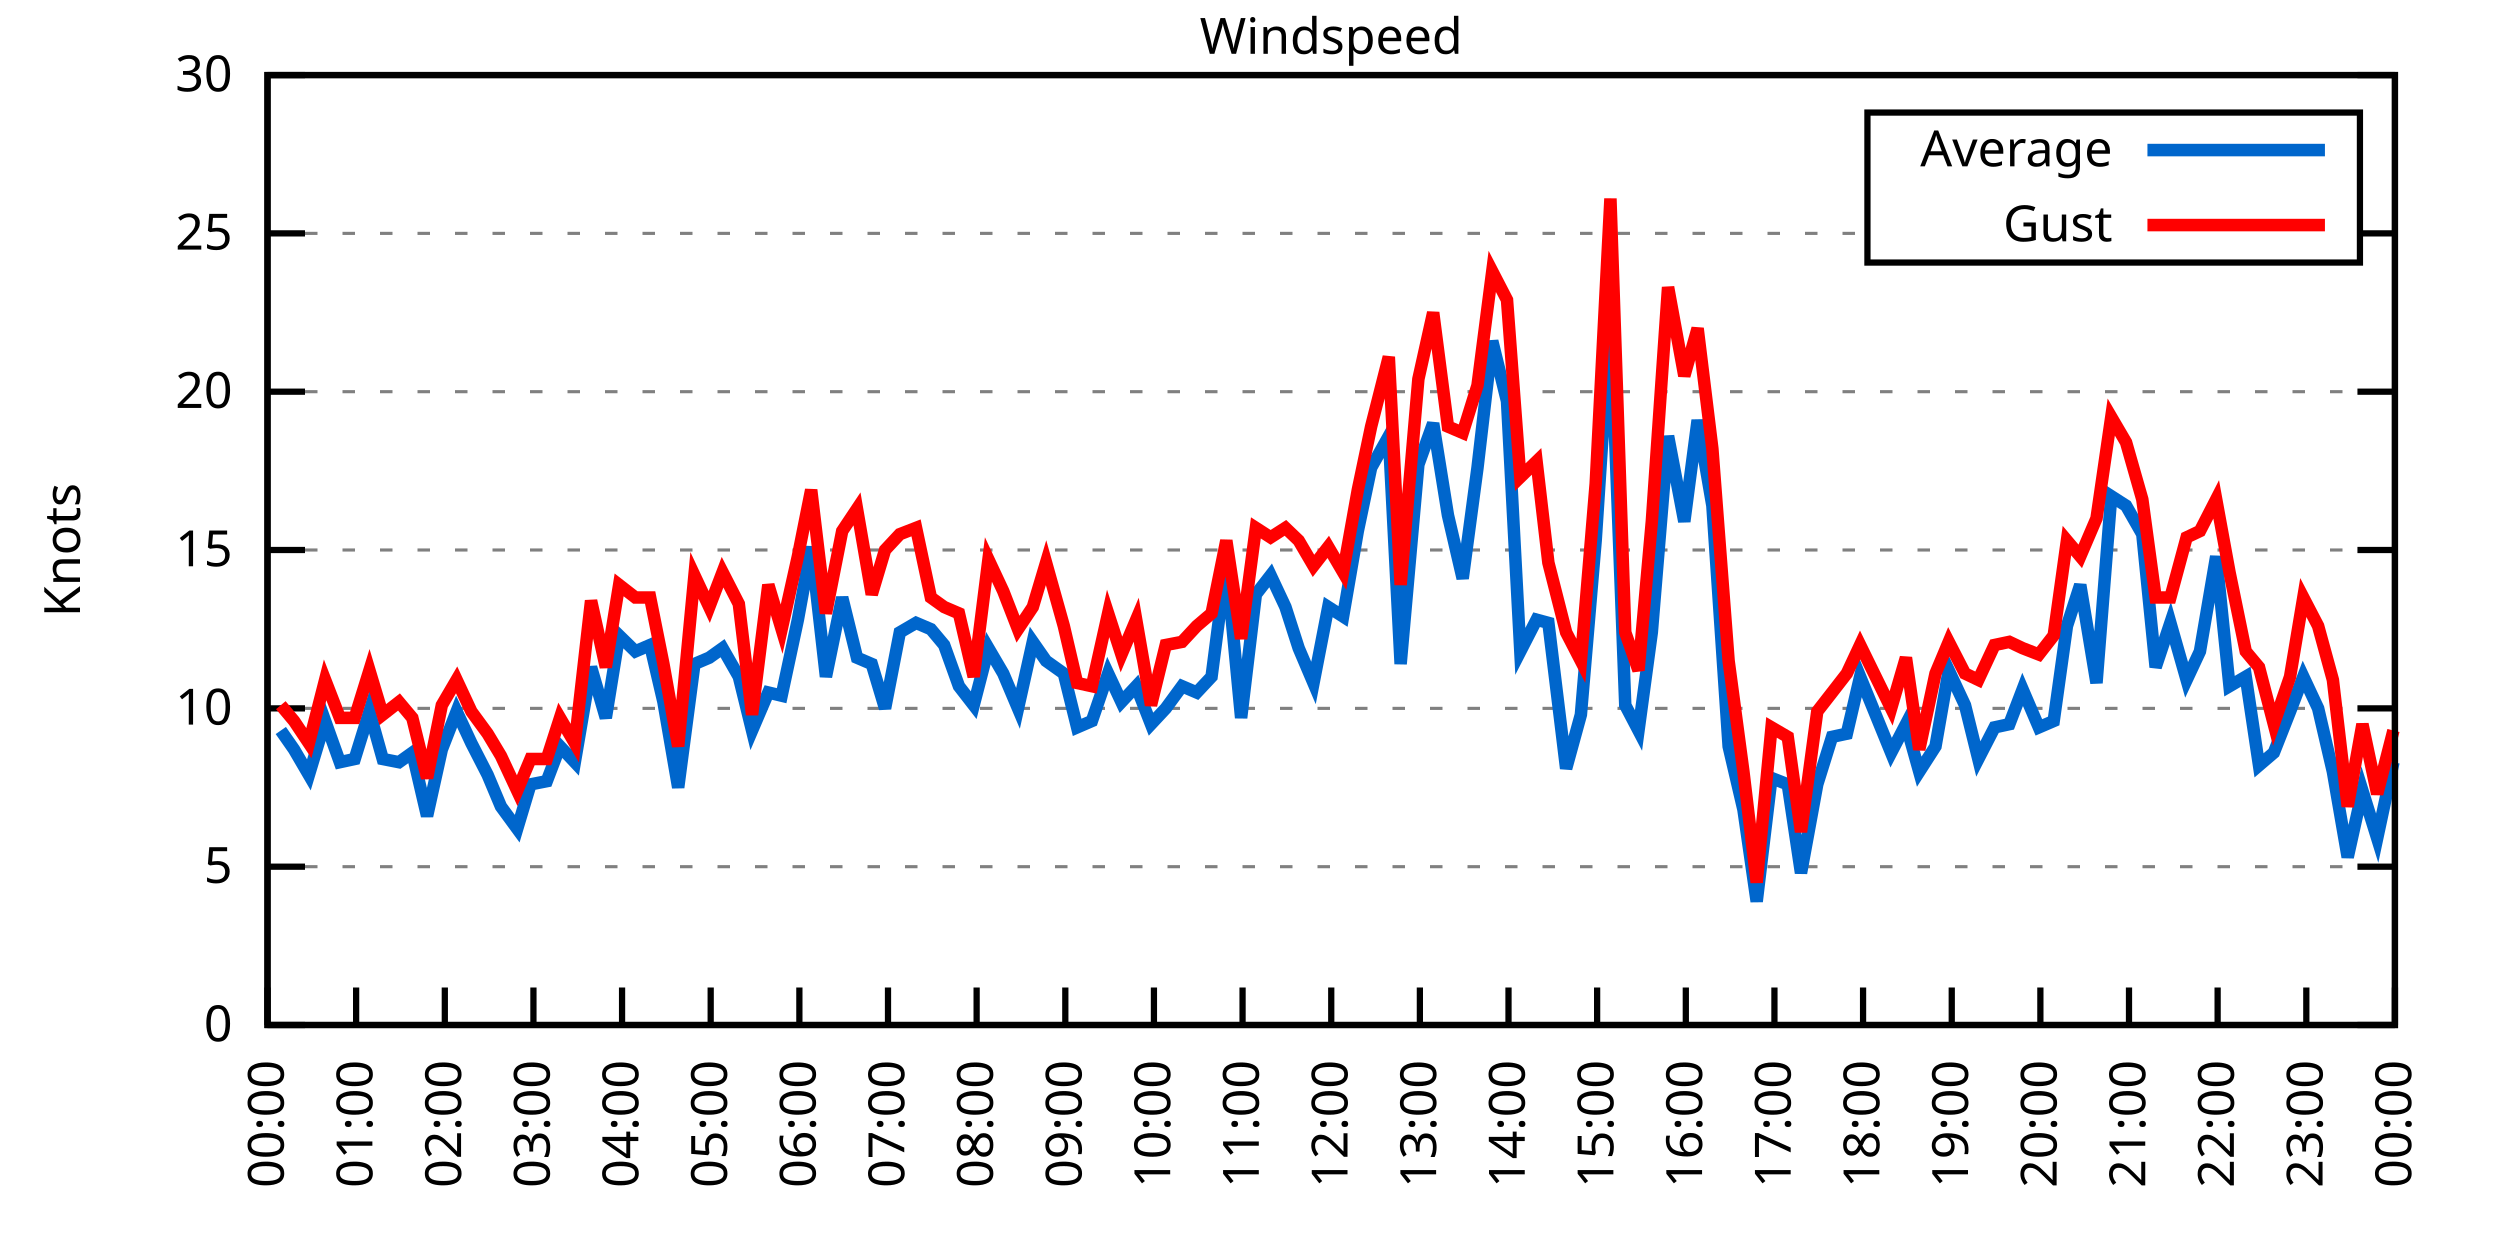
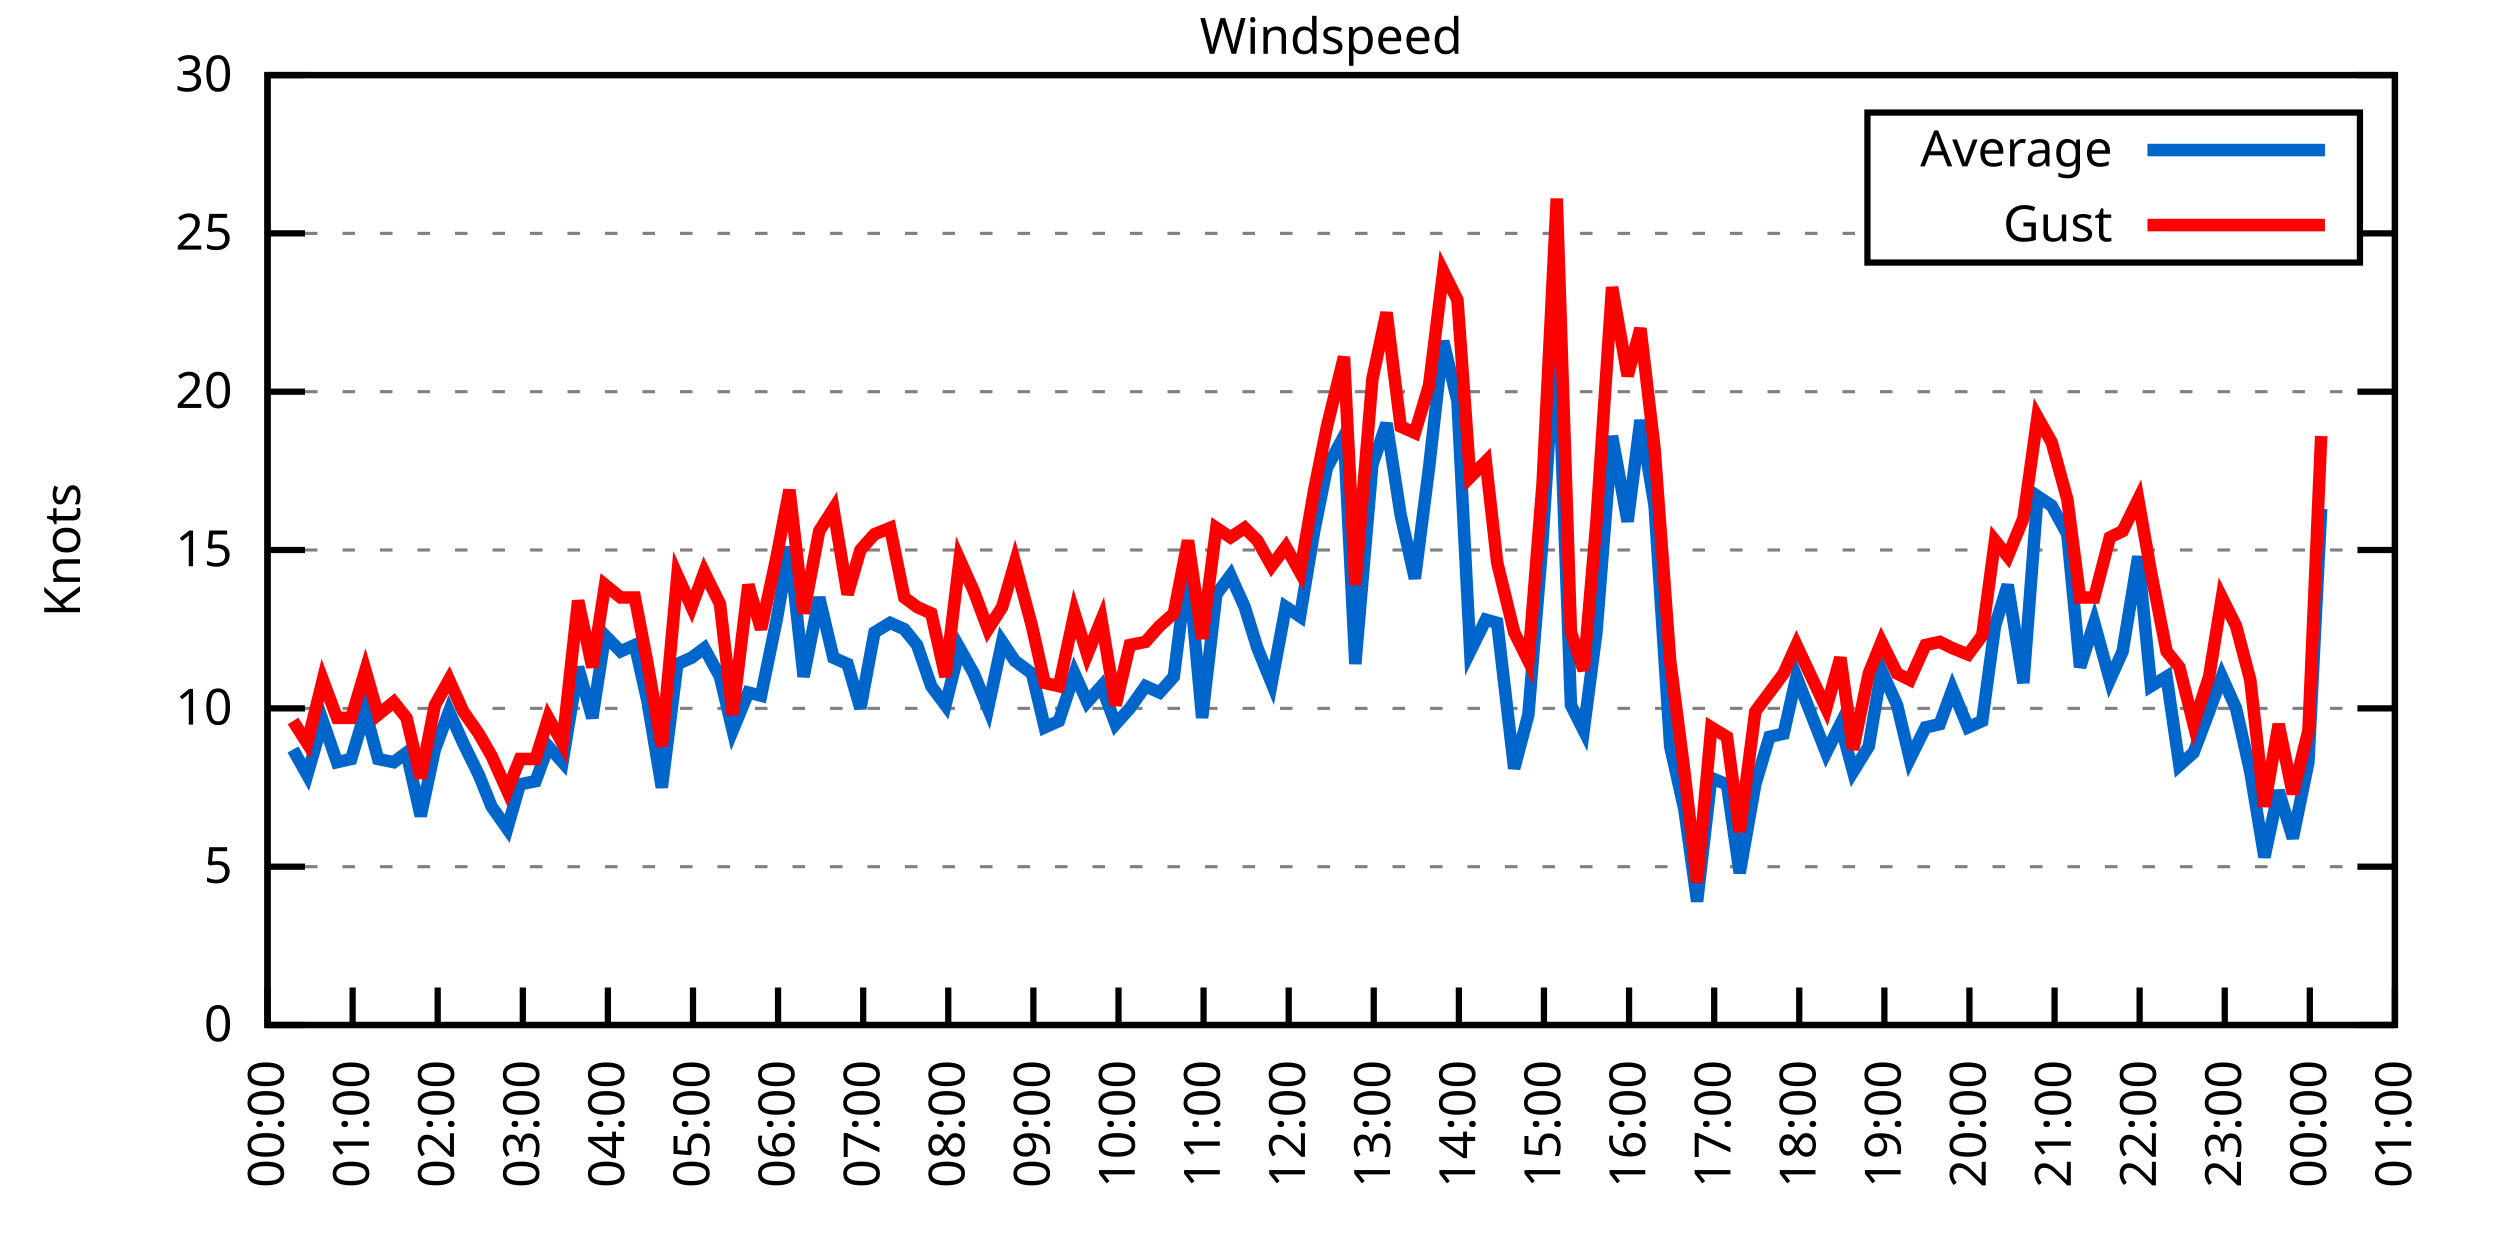
<svg xmlns="http://www.w3.org/2000/svg" xmlns:xlink="http://www.w3.org/1999/xlink" width="400" height="200" viewBox="0 0 400 200">
  <g id="gnuplot_canvas">
    <rect x="0" y="0" width="400" height="200" fill="none" />
    <defs>
      <circle id="gpDot" r="0.5" stroke-width="0.5" stroke="currentColor" />
      <path id="gpPt0" stroke-width="0.333" stroke="currentColor" d="M-1,0 h2 M0,-1 v2" />
      <path id="gpPt1" stroke-width="0.333" stroke="currentColor" d="M-1,-1 L1,1 M1,-1 L-1,1" />
      <path id="gpPt2" stroke-width="0.333" stroke="currentColor" d="M-1,0 L1,0 M0,-1 L0,1 M-1,-1 L1,1 M-1,1 L1,-1" />
      <rect id="gpPt3" stroke-width="0.333" stroke="currentColor" x="-1" y="-1" width="2" height="2" />
      <rect id="gpPt4" stroke-width="0.333" stroke="currentColor" fill="currentColor" x="-1" y="-1" width="2" height="2" />
      <circle id="gpPt5" stroke-width="0.333" stroke="currentColor" cx="0" cy="0" r="1" />
      <use xlink:href="#gpPt5" id="gpPt6" fill="currentColor" stroke="none" />
      <path id="gpPt7" stroke-width="0.333" stroke="currentColor" d="M0,-1.33 L-1.33,0.67 L1.33,0.67 z" />
      <use xlink:href="#gpPt7" id="gpPt8" fill="currentColor" stroke="none" />
      <use xlink:href="#gpPt7" id="gpPt9" stroke="currentColor" transform="rotate(180)" />
      <use xlink:href="#gpPt9" id="gpPt10" fill="currentColor" stroke="none" />
      <use xlink:href="#gpPt3" id="gpPt11" stroke="currentColor" transform="rotate(45)" />
      <use xlink:href="#gpPt11" id="gpPt12" fill="currentColor" stroke="none" />
      <path id="gpPt13" stroke-width="0.333" stroke="currentColor" d="M0,1.330 L1.265,0.411 L0.782,-1.067 L-0.782,-1.076 L-1.265,0.411 z" />
      <use xlink:href="#gpPt13" id="gpPt14" fill="currentColor" stroke="none" />
      <filter id="textbox" filterUnits="objectBoundingBox" x="0" y="0" height="1" width="1">
        <feFlood flood-color="white" flood-opacity="1" result="bgnd" />
        <feComposite in="SourceGraphic" in2="bgnd" operator="atop" />
      </filter>
      <filter id="greybox" filterUnits="objectBoundingBox" x="0" y="0" height="1" width="1">
        <feFlood flood-color="lightgrey" flood-opacity="1" result="grey" />
        <feComposite in="SourceGraphic" in2="grey" operator="atop" />
      </filter>
    </defs>
    <g fill="none" color="white" stroke="currentColor" stroke-width="1.00" stroke-linecap="butt" stroke-linejoin="miter">
</g>
    <g fill="none" color="black" stroke="currentColor" stroke-width="1.00" stroke-linecap="butt" stroke-linejoin="miter">
      <g stroke="none" shape-rendering="crispEdges">
        <polygon fill="rgb(255, 255, 255)" points="42.80,164.00 383.18,164.00 383.18,12.02 42.80,12.02 " />
      </g>
    </g>
    <g fill="none" color="black" stroke="currentColor" stroke-width="1.00" stroke-linecap="butt" stroke-linejoin="miter">
</g>
    <g fill="none" color="black" stroke="black" stroke-width="0.50" stroke-linecap="butt" stroke-linejoin="miter">
</g>
    <g fill="none" color="gray" stroke="currentColor" stroke-width="0.50" stroke-linecap="butt" stroke-linejoin="miter">
      <path stroke="gray" stroke-dasharray="2,4" class="gridline" d="M42.80,164.00 L383.19,164.00  " />
    </g>
    <g fill="none" color="gray" stroke="gray" stroke-width="1.00" stroke-linecap="butt" stroke-linejoin="miter">
</g>
    <g fill="none" color="black" stroke="currentColor" stroke-width="1.00" stroke-linecap="butt" stroke-linejoin="miter">
      <path stroke="black" d="M42.80,164.00 L48.80,164.00 M383.19,164.00 L377.19,164.00  " />
      <g transform="translate(37.20,166.60)" stroke="none" fill="black" font-family="Sans" font-size="8.00" text-anchor="end">
        <text>
          <tspan font-family="Sans"> 0</tspan>
        </text>
      </g>
    </g>
    <g fill="none" color="black" stroke="currentColor" stroke-width="1.00" stroke-linecap="butt" stroke-linejoin="miter">
</g>
    <g fill="none" color="black" stroke="black" stroke-width="0.50" stroke-linecap="butt" stroke-linejoin="miter">
</g>
    <g fill="none" color="gray" stroke="currentColor" stroke-width="0.50" stroke-linecap="butt" stroke-linejoin="miter">
      <path stroke="gray" stroke-dasharray="2,4" class="gridline" d="M42.80,138.67 L383.19,138.67  " />
    </g>
    <g fill="none" color="gray" stroke="gray" stroke-width="1.00" stroke-linecap="butt" stroke-linejoin="miter">
</g>
    <g fill="none" color="black" stroke="currentColor" stroke-width="1.00" stroke-linecap="butt" stroke-linejoin="miter">
      <path stroke="black" d="M42.80,138.67 L48.80,138.67 M383.19,138.67 L377.19,138.67  " />
      <g transform="translate(37.20,141.27)" stroke="none" fill="black" font-family="Sans" font-size="8.00" text-anchor="end">
        <text>
          <tspan font-family="Sans"> 5</tspan>
        </text>
      </g>
    </g>
    <g fill="none" color="black" stroke="currentColor" stroke-width="1.00" stroke-linecap="butt" stroke-linejoin="miter">
</g>
    <g fill="none" color="black" stroke="black" stroke-width="0.50" stroke-linecap="butt" stroke-linejoin="miter">
</g>
    <g fill="none" color="gray" stroke="currentColor" stroke-width="0.50" stroke-linecap="butt" stroke-linejoin="miter">
      <path stroke="gray" stroke-dasharray="2,4" class="gridline" d="M42.80,113.34 L383.19,113.34  " />
    </g>
    <g fill="none" color="gray" stroke="gray" stroke-width="1.00" stroke-linecap="butt" stroke-linejoin="miter">
</g>
    <g fill="none" color="black" stroke="currentColor" stroke-width="1.00" stroke-linecap="butt" stroke-linejoin="miter">
      <path stroke="black" d="M42.80,113.34 L48.80,113.34 M383.19,113.34 L377.19,113.34  " />
      <g transform="translate(37.20,115.94)" stroke="none" fill="black" font-family="Sans" font-size="8.00" text-anchor="end">
        <text>
          <tspan font-family="Sans"> 10</tspan>
        </text>
      </g>
    </g>
    <g fill="none" color="black" stroke="currentColor" stroke-width="1.00" stroke-linecap="butt" stroke-linejoin="miter">
</g>
    <g fill="none" color="black" stroke="black" stroke-width="0.50" stroke-linecap="butt" stroke-linejoin="miter">
</g>
    <g fill="none" color="gray" stroke="currentColor" stroke-width="0.50" stroke-linecap="butt" stroke-linejoin="miter">
      <path stroke="gray" stroke-dasharray="2,4" class="gridline" d="M42.80,88.00 L383.19,88.00  " />
    </g>
    <g fill="none" color="gray" stroke="gray" stroke-width="1.00" stroke-linecap="butt" stroke-linejoin="miter">
</g>
    <g fill="none" color="black" stroke="currentColor" stroke-width="1.00" stroke-linecap="butt" stroke-linejoin="miter">
      <path stroke="black" d="M42.80,88.00 L48.80,88.00 M383.19,88.00 L377.19,88.00  " />
      <g transform="translate(37.20,90.60)" stroke="none" fill="black" font-family="Sans" font-size="8.00" text-anchor="end">
        <text>
          <tspan font-family="Sans"> 15</tspan>
        </text>
      </g>
    </g>
    <g fill="none" color="black" stroke="currentColor" stroke-width="1.00" stroke-linecap="butt" stroke-linejoin="miter">
</g>
    <g fill="none" color="black" stroke="black" stroke-width="0.50" stroke-linecap="butt" stroke-linejoin="miter">
</g>
    <g fill="none" color="gray" stroke="currentColor" stroke-width="0.50" stroke-linecap="butt" stroke-linejoin="miter">
      <path stroke="gray" stroke-dasharray="2,4" class="gridline" d="M42.80,62.67 L383.19,62.67  " />
    </g>
    <g fill="none" color="gray" stroke="gray" stroke-width="1.00" stroke-linecap="butt" stroke-linejoin="miter">
</g>
    <g fill="none" color="black" stroke="currentColor" stroke-width="1.00" stroke-linecap="butt" stroke-linejoin="miter">
      <path stroke="black" d="M42.80,62.67 L48.80,62.67 M383.19,62.67 L377.19,62.67  " />
      <g transform="translate(37.20,65.27)" stroke="none" fill="black" font-family="Sans" font-size="8.00" text-anchor="end">
        <text>
          <tspan font-family="Sans"> 20</tspan>
        </text>
      </g>
    </g>
    <g fill="none" color="black" stroke="currentColor" stroke-width="1.00" stroke-linecap="butt" stroke-linejoin="miter">
</g>
    <g fill="none" color="black" stroke="black" stroke-width="0.50" stroke-linecap="butt" stroke-linejoin="miter">
</g>
    <g fill="none" color="gray" stroke="currentColor" stroke-width="0.50" stroke-linecap="butt" stroke-linejoin="miter">
      <path stroke="gray" stroke-dasharray="2,4" class="gridline" d="M42.80,37.34 L298.79,37.34 M377.59,37.34 L383.19,37.34  " />
    </g>
    <g fill="none" color="gray" stroke="gray" stroke-width="1.00" stroke-linecap="butt" stroke-linejoin="miter">
</g>
    <g fill="none" color="black" stroke="currentColor" stroke-width="1.00" stroke-linecap="butt" stroke-linejoin="miter">
      <path stroke="black" d="M42.80,37.34 L48.80,37.34 M383.19,37.34 L377.19,37.34  " />
      <g transform="translate(37.20,39.94)" stroke="none" fill="black" font-family="Sans" font-size="8.00" text-anchor="end">
        <text>
          <tspan font-family="Sans"> 25</tspan>
        </text>
      </g>
    </g>
    <g fill="none" color="black" stroke="currentColor" stroke-width="1.00" stroke-linecap="butt" stroke-linejoin="miter">
</g>
    <g fill="none" color="black" stroke="black" stroke-width="0.50" stroke-linecap="butt" stroke-linejoin="miter">
</g>
    <g fill="none" color="gray" stroke="currentColor" stroke-width="0.50" stroke-linecap="butt" stroke-linejoin="miter">
      <path stroke="gray" stroke-dasharray="2,4" class="gridline" d="M42.80,12.01 L383.19,12.01  " />
    </g>
    <g fill="none" color="gray" stroke="gray" stroke-width="1.00" stroke-linecap="butt" stroke-linejoin="miter">
</g>
    <g fill="none" color="black" stroke="currentColor" stroke-width="1.00" stroke-linecap="butt" stroke-linejoin="miter">
      <path stroke="black" d="M42.80,12.01 L48.80,12.01 M383.19,12.01 L377.19,12.01  " />
      <g transform="translate(37.20,14.61)" stroke="none" fill="black" font-family="Sans" font-size="8.00" text-anchor="end">
        <text>
          <tspan font-family="Sans"> 30</tspan>
        </text>
      </g>
    </g>
    <g fill="none" color="black" stroke="currentColor" stroke-width="1.00" stroke-linecap="butt" stroke-linejoin="miter">
      <path stroke="black" d="M42.80,164.00 L42.80,158.00  " />
      <g transform="translate(45.40,169.60) rotate(270.00)" stroke="none" fill="black" font-family="Sans" font-size="8.00" text-anchor="end">
        <text>
          <tspan font-family="Sans">00:00</tspan>
        </text>
      </g>
    </g>
    <g fill="none" color="black" stroke="currentColor" stroke-width="1.00" stroke-linecap="butt" stroke-linejoin="miter">
-       <path stroke="black" d="M56.98,164.00 L56.98,158.00  " />
-       <g transform="translate(59.58,169.60) rotate(270.00)" stroke="none" fill="black" font-family="Sans" font-size="8.00" text-anchor="end">
+       <path stroke="black" d="M56.42,164.00 L56.42,158.00  " />
+       <g transform="translate(59.02,169.60) rotate(270.00)" stroke="none" fill="black" font-family="Sans" font-size="8.00" text-anchor="end">
        <text>
          <tspan font-family="Sans">01:00</tspan>
        </text>
      </g>
    </g>
    <g fill="none" color="black" stroke="currentColor" stroke-width="1.00" stroke-linecap="butt" stroke-linejoin="miter">
-       <path stroke="black" d="M71.17,164.00 L71.17,158.00  " />
-       <g transform="translate(73.77,169.60) rotate(270.00)" stroke="none" fill="black" font-family="Sans" font-size="8.00" text-anchor="end">
+       <path stroke="black" d="M70.03,164.00 L70.03,158.00  " />
+       <g transform="translate(72.63,169.60) rotate(270.00)" stroke="none" fill="black" font-family="Sans" font-size="8.00" text-anchor="end">
        <text>
          <tspan font-family="Sans">02:00</tspan>
        </text>
      </g>
    </g>
    <g fill="none" color="black" stroke="currentColor" stroke-width="1.00" stroke-linecap="butt" stroke-linejoin="miter">
-       <path stroke="black" d="M85.35,164.00 L85.35,158.00  " />
-       <g transform="translate(87.95,169.60) rotate(270.00)" stroke="none" fill="black" font-family="Sans" font-size="8.00" text-anchor="end">
+       <path stroke="black" d="M83.65,164.00 L83.65,158.00  " />
+       <g transform="translate(86.25,169.60) rotate(270.00)" stroke="none" fill="black" font-family="Sans" font-size="8.00" text-anchor="end">
        <text>
          <tspan font-family="Sans">03:00</tspan>
        </text>
      </g>
    </g>
    <g fill="none" color="black" stroke="currentColor" stroke-width="1.00" stroke-linecap="butt" stroke-linejoin="miter">
-       <path stroke="black" d="M99.53,164.00 L99.53,158.00  " />
-       <g transform="translate(102.13,169.60) rotate(270.00)" stroke="none" fill="black" font-family="Sans" font-size="8.00" text-anchor="end">
+       <path stroke="black" d="M97.26,164.00 L97.26,158.00  " />
+       <g transform="translate(99.86,169.60) rotate(270.00)" stroke="none" fill="black" font-family="Sans" font-size="8.00" text-anchor="end">
        <text>
          <tspan font-family="Sans">04:00</tspan>
        </text>
      </g>
    </g>
    <g fill="none" color="black" stroke="currentColor" stroke-width="1.00" stroke-linecap="butt" stroke-linejoin="miter">
-       <path stroke="black" d="M113.71,164.00 L113.71,158.00  " />
-       <g transform="translate(116.31,169.60) rotate(270.00)" stroke="none" fill="black" font-family="Sans" font-size="8.00" text-anchor="end">
+       <path stroke="black" d="M110.88,164.00 L110.88,158.00  " />
+       <g transform="translate(113.48,169.60) rotate(270.00)" stroke="none" fill="black" font-family="Sans" font-size="8.00" text-anchor="end">
        <text>
          <tspan font-family="Sans">05:00</tspan>
        </text>
      </g>
    </g>
    <g fill="none" color="black" stroke="currentColor" stroke-width="1.00" stroke-linecap="butt" stroke-linejoin="miter">
-       <path stroke="black" d="M127.90,164.00 L127.90,158.00  " />
-       <g transform="translate(130.50,169.60) rotate(270.00)" stroke="none" fill="black" font-family="Sans" font-size="8.00" text-anchor="end">
+       <path stroke="black" d="M124.49,164.00 L124.49,158.00  " />
+       <g transform="translate(127.09,169.60) rotate(270.00)" stroke="none" fill="black" font-family="Sans" font-size="8.00" text-anchor="end">
        <text>
          <tspan font-family="Sans">06:00</tspan>
        </text>
      </g>
    </g>
    <g fill="none" color="black" stroke="currentColor" stroke-width="1.00" stroke-linecap="butt" stroke-linejoin="miter">
-       <path stroke="black" d="M142.08,164.00 L142.08,158.00  " />
-       <g transform="translate(144.68,169.60) rotate(270.00)" stroke="none" fill="black" font-family="Sans" font-size="8.00" text-anchor="end">
+       <path stroke="black" d="M138.11,164.00 L138.11,158.00  " />
+       <g transform="translate(140.71,169.60) rotate(270.00)" stroke="none" fill="black" font-family="Sans" font-size="8.00" text-anchor="end">
        <text>
          <tspan font-family="Sans">07:00</tspan>
        </text>
      </g>
    </g>
    <g fill="none" color="black" stroke="currentColor" stroke-width="1.00" stroke-linecap="butt" stroke-linejoin="miter">
-       <path stroke="black" d="M156.26,164.00 L156.26,158.00  " />
-       <g transform="translate(158.86,169.60) rotate(270.00)" stroke="none" fill="black" font-family="Sans" font-size="8.00" text-anchor="end">
+       <path stroke="black" d="M151.72,164.00 L151.72,158.00  " />
+       <g transform="translate(154.32,169.60) rotate(270.00)" stroke="none" fill="black" font-family="Sans" font-size="8.00" text-anchor="end">
        <text>
          <tspan font-family="Sans">08:00</tspan>
        </text>
      </g>
    </g>
    <g fill="none" color="black" stroke="currentColor" stroke-width="1.00" stroke-linecap="butt" stroke-linejoin="miter">
-       <path stroke="black" d="M170.45,164.00 L170.45,158.00  " />
-       <g transform="translate(173.05,169.60) rotate(270.00)" stroke="none" fill="black" font-family="Sans" font-size="8.00" text-anchor="end">
+       <path stroke="black" d="M165.34,164.00 L165.34,158.00  " />
+       <g transform="translate(167.94,169.60) rotate(270.00)" stroke="none" fill="black" font-family="Sans" font-size="8.00" text-anchor="end">
        <text>
          <tspan font-family="Sans">09:00</tspan>
        </text>
      </g>
    </g>
    <g fill="none" color="black" stroke="currentColor" stroke-width="1.00" stroke-linecap="butt" stroke-linejoin="miter">
-       <path stroke="black" d="M184.63,164.00 L184.63,158.00  " />
-       <g transform="translate(187.23,169.60) rotate(270.00)" stroke="none" fill="black" font-family="Sans" font-size="8.00" text-anchor="end">
+       <path stroke="black" d="M178.96,164.00 L178.96,158.00  " />
+       <g transform="translate(181.56,169.60) rotate(270.00)" stroke="none" fill="black" font-family="Sans" font-size="8.00" text-anchor="end">
        <text>
          <tspan font-family="Sans">10:00</tspan>
        </text>
      </g>
    </g>
    <g fill="none" color="black" stroke="currentColor" stroke-width="1.00" stroke-linecap="butt" stroke-linejoin="miter">
-       <path stroke="black" d="M198.81,164.00 L198.81,158.00  " />
-       <g transform="translate(201.41,169.60) rotate(270.00)" stroke="none" fill="black" font-family="Sans" font-size="8.00" text-anchor="end">
+       <path stroke="black" d="M192.57,164.00 L192.57,158.00  " />
+       <g transform="translate(195.17,169.60) rotate(270.00)" stroke="none" fill="black" font-family="Sans" font-size="8.00" text-anchor="end">
        <text>
          <tspan font-family="Sans">11:00</tspan>
        </text>
      </g>
    </g>
    <g fill="none" color="black" stroke="currentColor" stroke-width="1.00" stroke-linecap="butt" stroke-linejoin="miter">
-       <path stroke="black" d="M213.00,164.00 L213.00,158.00  " />
-       <g transform="translate(215.60,169.60) rotate(270.00)" stroke="none" fill="black" font-family="Sans" font-size="8.00" text-anchor="end">
+       <path stroke="black" d="M206.19,164.00 L206.19,158.00  " />
+       <g transform="translate(208.79,169.60) rotate(270.00)" stroke="none" fill="black" font-family="Sans" font-size="8.00" text-anchor="end">
        <text>
          <tspan font-family="Sans">12:00</tspan>
        </text>
      </g>
    </g>
    <g fill="none" color="black" stroke="currentColor" stroke-width="1.00" stroke-linecap="butt" stroke-linejoin="miter">
-       <path stroke="black" d="M227.18,164.00 L227.18,158.00  " />
-       <g transform="translate(229.78,169.60) rotate(270.00)" stroke="none" fill="black" font-family="Sans" font-size="8.00" text-anchor="end">
+       <path stroke="black" d="M219.80,164.00 L219.80,158.00  " />
+       <g transform="translate(222.40,169.60) rotate(270.00)" stroke="none" fill="black" font-family="Sans" font-size="8.00" text-anchor="end">
        <text>
          <tspan font-family="Sans">13:00</tspan>
        </text>
      </g>
    </g>
    <g fill="none" color="black" stroke="currentColor" stroke-width="1.00" stroke-linecap="butt" stroke-linejoin="miter">
-       <path stroke="black" d="M241.36,164.00 L241.36,158.00  " />
-       <g transform="translate(243.96,169.60) rotate(270.00)" stroke="none" fill="black" font-family="Sans" font-size="8.00" text-anchor="end">
+       <path stroke="black" d="M233.42,164.00 L233.42,158.00  " />
+       <g transform="translate(236.02,169.60) rotate(270.00)" stroke="none" fill="black" font-family="Sans" font-size="8.00" text-anchor="end">
        <text>
          <tspan font-family="Sans">14:00</tspan>
        </text>
      </g>
    </g>
    <g fill="none" color="black" stroke="currentColor" stroke-width="1.00" stroke-linecap="butt" stroke-linejoin="miter">
-       <path stroke="black" d="M255.54,164.00 L255.54,158.00  " />
-       <g transform="translate(258.14,169.60) rotate(270.00)" stroke="none" fill="black" font-family="Sans" font-size="8.00" text-anchor="end">
+       <path stroke="black" d="M247.03,164.00 L247.03,158.00  " />
+       <g transform="translate(249.63,169.60) rotate(270.00)" stroke="none" fill="black" font-family="Sans" font-size="8.00" text-anchor="end">
        <text>
          <tspan font-family="Sans">15:00</tspan>
        </text>
      </g>
    </g>
    <g fill="none" color="black" stroke="currentColor" stroke-width="1.00" stroke-linecap="butt" stroke-linejoin="miter">
-       <path stroke="black" d="M269.73,164.00 L269.73,158.00  " />
-       <g transform="translate(272.33,169.60) rotate(270.00)" stroke="none" fill="black" font-family="Sans" font-size="8.00" text-anchor="end">
+       <path stroke="black" d="M260.65,164.00 L260.65,158.00  " />
+       <g transform="translate(263.25,169.60) rotate(270.00)" stroke="none" fill="black" font-family="Sans" font-size="8.00" text-anchor="end">
        <text>
          <tspan font-family="Sans">16:00</tspan>
        </text>
      </g>
    </g>
    <g fill="none" color="black" stroke="currentColor" stroke-width="1.00" stroke-linecap="butt" stroke-linejoin="miter">
-       <path stroke="black" d="M283.91,164.00 L283.91,158.00  " />
-       <g transform="translate(286.51,169.60) rotate(270.00)" stroke="none" fill="black" font-family="Sans" font-size="8.00" text-anchor="end">
+       <path stroke="black" d="M274.27,164.00 L274.27,158.00  " />
+       <g transform="translate(276.87,169.60) rotate(270.00)" stroke="none" fill="black" font-family="Sans" font-size="8.00" text-anchor="end">
        <text>
          <tspan font-family="Sans">17:00</tspan>
        </text>
      </g>
    </g>
    <g fill="none" color="black" stroke="currentColor" stroke-width="1.00" stroke-linecap="butt" stroke-linejoin="miter">
-       <path stroke="black" d="M298.09,164.00 L298.09,158.00  " />
-       <g transform="translate(300.69,169.60) rotate(270.00)" stroke="none" fill="black" font-family="Sans" font-size="8.00" text-anchor="end">
+       <path stroke="black" d="M287.88,164.00 L287.88,158.00  " />
+       <g transform="translate(290.48,169.60) rotate(270.00)" stroke="none" fill="black" font-family="Sans" font-size="8.00" text-anchor="end">
        <text>
          <tspan font-family="Sans">18:00</tspan>
        </text>
      </g>
    </g>
    <g fill="none" color="black" stroke="currentColor" stroke-width="1.00" stroke-linecap="butt" stroke-linejoin="miter">
-       <path stroke="black" d="M312.28,164.00 L312.28,158.00  " />
-       <g transform="translate(314.88,169.60) rotate(270.00)" stroke="none" fill="black" font-family="Sans" font-size="8.00" text-anchor="end">
+       <path stroke="black" d="M301.50,164.00 L301.50,158.00  " />
+       <g transform="translate(304.10,169.60) rotate(270.00)" stroke="none" fill="black" font-family="Sans" font-size="8.00" text-anchor="end">
        <text>
          <tspan font-family="Sans">19:00</tspan>
        </text>
      </g>
    </g>
    <g fill="none" color="black" stroke="currentColor" stroke-width="1.00" stroke-linecap="butt" stroke-linejoin="miter">
-       <path stroke="black" d="M326.46,164.00 L326.46,158.00  " />
-       <g transform="translate(329.06,169.60) rotate(270.00)" stroke="none" fill="black" font-family="Sans" font-size="8.00" text-anchor="end">
+       <path stroke="black" d="M315.11,164.00 L315.11,158.00  " />
+       <g transform="translate(317.71,169.60) rotate(270.00)" stroke="none" fill="black" font-family="Sans" font-size="8.00" text-anchor="end">
        <text>
          <tspan font-family="Sans">20:00</tspan>
        </text>
      </g>
    </g>
    <g fill="none" color="black" stroke="currentColor" stroke-width="1.00" stroke-linecap="butt" stroke-linejoin="miter">
-       <path stroke="black" d="M340.64,164.00 L340.64,158.00  " />
-       <g transform="translate(343.24,169.60) rotate(270.00)" stroke="none" fill="black" font-family="Sans" font-size="8.00" text-anchor="end">
+       <path stroke="black" d="M328.73,164.00 L328.73,158.00  " />
+       <g transform="translate(331.33,169.60) rotate(270.00)" stroke="none" fill="black" font-family="Sans" font-size="8.00" text-anchor="end">
        <text>
          <tspan font-family="Sans">21:00</tspan>
        </text>
      </g>
    </g>
    <g fill="none" color="black" stroke="currentColor" stroke-width="1.00" stroke-linecap="butt" stroke-linejoin="miter">
-       <path stroke="black" d="M354.82,164.00 L354.82,158.00  " />
-       <g transform="translate(357.42,169.60) rotate(270.00)" stroke="none" fill="black" font-family="Sans" font-size="8.00" text-anchor="end">
+       <path stroke="black" d="M342.34,164.00 L342.34,158.00  " />
+       <g transform="translate(344.94,169.60) rotate(270.00)" stroke="none" fill="black" font-family="Sans" font-size="8.00" text-anchor="end">
        <text>
          <tspan font-family="Sans">22:00</tspan>
        </text>
      </g>
    </g>
    <g fill="none" color="black" stroke="currentColor" stroke-width="1.00" stroke-linecap="butt" stroke-linejoin="miter">
-       <path stroke="black" d="M369.01,164.00 L369.01,158.00  " />
-       <g transform="translate(371.61,169.60) rotate(270.00)" stroke="none" fill="black" font-family="Sans" font-size="8.00" text-anchor="end">
+       <path stroke="black" d="M355.96,164.00 L355.96,158.00  " />
+       <g transform="translate(358.56,169.60) rotate(270.00)" stroke="none" fill="black" font-family="Sans" font-size="8.00" text-anchor="end">
        <text>
          <tspan font-family="Sans">23:00</tspan>
+         </text>
+       </g>
+     </g>
+     <g fill="none" color="black" stroke="currentColor" stroke-width="1.00" stroke-linecap="butt" stroke-linejoin="miter">
+       <path stroke="black" d="M369.57,164.00 L369.57,158.00  " />
+       <g transform="translate(372.17,169.60) rotate(270.00)" stroke="none" fill="black" font-family="Sans" font-size="8.00" text-anchor="end">
+         <text>
+           <tspan font-family="Sans">00:00</tspan>
        </text>
      </g>
    </g>
    <g fill="none" color="black" stroke="currentColor" stroke-width="1.00" stroke-linecap="butt" stroke-linejoin="miter">
      <path stroke="black" d="M383.19,164.00 L383.19,158.00  " />
      <g transform="translate(385.79,169.60) rotate(270.00)" stroke="none" fill="black" font-family="Sans" font-size="8.00" text-anchor="end">
        <text>
-           <tspan font-family="Sans">00:00</tspan>
+           <tspan font-family="Sans">01:00</tspan>
        </text>
      </g>
    </g>
    <g fill="none" color="black" stroke="currentColor" stroke-width="1.00" stroke-linecap="butt" stroke-linejoin="miter">
</g>
    <g fill="none" color="black" stroke="currentColor" stroke-width="1.00" stroke-linecap="butt" stroke-linejoin="miter">
      <path stroke="black" d="M42.80,12.01 L42.80,164.00 L383.19,164.00 L383.19,12.01 L42.80,12.01 Z  " />
    </g>
    <g fill="none" color="black" stroke="currentColor" stroke-width="1.00" stroke-linecap="butt" stroke-linejoin="miter">
</g>
    <g fill="none" color="black" stroke="currentColor" stroke-width="1.00" stroke-linecap="butt" stroke-linejoin="miter">
      <path stroke="black" d="M298.79,42.01 L298.79,18.01 L377.59,18.01 L377.59,42.01 L298.79,42.01 Z  " />
    </g>
    <g id="Windspeed_plot_1">
      <g fill="none" color="white" stroke="black" stroke-width="2.00" stroke-linecap="butt" stroke-linejoin="miter">
</g>
      <g fill="none" color="black" stroke="currentColor" stroke-width="2.00" stroke-linecap="butt" stroke-linejoin="miter">
        <g transform="translate(337.99,26.61)" stroke="none" fill="black" font-family="Sans" font-size="8.00" text-anchor="end">
          <text>
            <tspan font-family="Sans">Average</tspan>
          </text>
        </g>
      </g>
      <g fill="none" color="black" stroke="currentColor" stroke-width="2.00" stroke-linecap="butt" stroke-linejoin="miter">
-         <path stroke="rgb(  0, 102, 204)" d="M343.59,24.01 L371.99,24.01 M44.93,116.88 L47.05,119.92 L49.42,123.98 L52.02,115.36 L54.38,121.95 L56.75,121.44   L59.11,113.84 L61.24,121.44 L63.84,121.95 L65.97,120.43 L68.33,130.56 L70.69,119.92 L73.06,113.84 L75.42,118.91   L78.02,123.98 L80.15,129.04 L82.75,132.59 L84.88,125.50 L87.48,124.99 L89.60,119.42 L91.97,121.95 L94.57,106.75   L96.93,114.86 L99.06,101.68 L101.66,104.22 L104.02,103.20 L106.15,112.32 L108.51,126.00 L111.11,106.24 L113.48,105.23   L115.61,103.71 L118.21,108.27 L120.33,116.88 L122.93,110.80 L125.06,111.31 L127.66,99.15 L129.79,87.50 L132.15,108.27   L134.75,95.60 L137.12,105.23 L139.48,106.24 L141.61,113.34 L143.97,101.18 L146.57,99.66 L148.94,100.67 L151.06,103.20   L153.43,109.79 L155.79,112.83 L158.15,103.71 L160.52,107.76 L162.88,113.34 L165.25,102.70 L167.37,105.74 L170.21,107.76   L172.34,116.38 L174.70,115.36 L177.30,107.76 L179.43,112.32 L181.79,109.79 L184.16,115.87 L186.52,113.34 L189.12,109.79   L191.48,110.80 L193.85,108.27 L196.21,90.03 L198.58,114.86 L200.94,95.10 L203.30,92.06 L205.67,97.12 L207.79,103.71   L210.16,109.28 L212.52,97.12 L214.89,98.64 L217.25,84.97 L219.38,74.83 L222.21,69.77 L224.10,106.24 L226.94,74.33   L229.31,67.74 L231.67,82.43 L234.03,92.56 L236.40,74.83 L238.76,54.57 L241.12,64.19 L243.25,104.22 L245.85,99.15   L247.74,99.66 L250.58,122.96 L252.94,114.35 L255.31,86.49 L257.67,50.51 L260.04,112.83 L262.16,116.88 L264.29,101.18   L266.89,69.77 L269.49,83.45 L271.62,67.23 L273.98,80.91 L276.58,119.42 L278.95,129.55 L281.07,144.24 L283.44,124.48   L286.04,125.50 L288.16,139.68 L290.76,125.50 L293.13,117.90 L295.49,117.39 L297.62,108.27 L302.58,120.43 L304.95,115.87   L307.08,123.47 L309.68,119.42 L311.80,107.26 L314.40,112.83 L316.53,121.44 L319.13,116.38 L321.49,115.87 L323.62,110.30   L326.22,116.38 L328.59,115.36 L330.71,100.16 L332.84,93.58 L335.44,109.28 L337.80,79.39 L340.17,80.91 L342.77,85.47   L344.90,106.75 L347.26,99.66 L349.86,108.78 L351.99,104.22 L354.59,89.02 L356.72,109.79 L359.32,108.27 L361.44,122.46   L363.81,120.43 L366.41,113.84 L368.53,108.27 L370.90,113.34 L373.26,123.47 L375.63,137.15 L377.99,126.51 L380.35,134.11   L382.95,121.95  " />
+         <path stroke="rgb(  0, 102, 204)" d="M343.59,24.01 L371.99,24.01 M46.88,119.92 L49.15,123.98 L51.65,115.36 L53.92,121.95 L56.19,121.44 L58.46,113.84   L60.50,121.44 L63.00,121.95 L65.04,120.43 L67.31,130.56 L69.58,119.92 L71.85,113.84 L74.12,118.91 L76.61,123.98   L78.65,129.04 L81.15,132.59 L83.19,125.50 L85.69,124.99 L87.73,119.42 L90.00,121.95 L92.50,106.75 L94.77,114.86   L96.81,101.68 L99.30,104.22 L101.57,103.20 L103.62,112.32 L105.89,126.00 L108.38,106.24 L110.65,105.23 L112.69,103.71   L115.19,108.27 L117.23,116.88 L119.73,110.80 L121.77,111.31 L124.27,99.15 L126.31,87.50 L128.58,108.27 L131.07,95.60   L133.34,105.23 L135.61,106.24 L137.66,113.34 L139.92,101.18 L142.42,99.66 L144.69,100.67 L146.73,103.20 L149.00,109.79   L151.27,112.83 L153.54,103.71 L155.81,107.76 L158.08,113.34 L160.35,102.70 L162.39,105.74 L165.11,107.76 L167.16,116.38   L169.43,115.36 L171.92,107.76 L173.96,112.32 L176.23,109.79 L178.50,115.87 L180.77,113.34 L183.27,109.79 L185.54,110.80   L187.81,108.27 L190.08,90.03 L192.34,114.86 L194.61,95.10 L196.88,92.06 L199.15,97.12 L201.19,103.71 L203.46,109.28   L205.73,97.12 L208.00,98.64 L210.27,84.97 L212.31,74.83 L215.04,69.77 L216.85,106.24 L219.58,74.33 L221.85,67.74   L224.11,82.43 L226.38,92.56 L228.65,74.83 L230.92,54.57 L233.19,64.19 L235.23,104.22 L237.73,99.15 L239.55,99.66   L242.27,122.96 L244.54,114.35 L246.81,86.49 L249.08,50.51 L251.35,112.83 L253.39,116.88 L255.43,101.18 L257.93,69.77   L260.42,83.45 L262.47,67.23 L264.73,80.91 L267.23,119.42 L269.50,129.55 L271.54,144.24 L273.81,124.48 L276.31,125.50   L278.35,139.68 L280.85,125.50 L283.12,117.90 L285.38,117.39 L287.43,108.27 L292.19,120.43 L294.46,115.87 L296.50,123.47   L299.00,119.42 L301.04,107.26 L303.54,112.83 L305.58,121.44 L308.08,116.38 L310.35,115.87 L312.39,110.30 L314.89,116.38   L317.15,115.36 L319.20,100.16 L321.24,93.58 L323.74,109.28 L326.00,79.39 L328.27,80.91 L330.77,85.47 L332.81,106.75   L335.08,99.66 L337.58,108.78 L339.62,104.22 L342.12,89.02 L344.16,109.79 L346.65,108.27 L348.70,122.46 L350.97,120.43   L353.46,113.84 L355.50,108.27 L357.77,113.34 L360.04,123.47 L362.31,137.15 L364.58,126.51 L366.85,134.11 L369.35,121.95   L371.39,81.42  " />
      </g>
    </g>
    <g id="Windspeed_plot_2">
      <g fill="none" color="black" stroke="currentColor" stroke-width="2.00" stroke-linecap="butt" stroke-linejoin="miter">
        <g transform="translate(337.99,38.61)" stroke="none" fill="black" font-family="Sans" font-size="8.00" text-anchor="end">
          <text>
            <tspan font-family="Sans">Gust</tspan>
          </text>
        </g>
      </g>
      <g fill="none" color="black" stroke="currentColor" stroke-width="2.00" stroke-linecap="butt" stroke-linejoin="miter">
-         <path stroke="rgb(255,   0,   0)" d="M343.59,36.01 L371.99,36.01 M44.93,112.83 L47.05,115.36 L49.42,118.91 L52.02,108.78 L54.38,114.86 L56.75,114.86   L59.11,107.26 L61.24,114.35 L63.84,112.32 L65.97,114.86 L68.33,124.48 L70.69,112.83 L73.06,108.78 L75.42,113.84   L78.02,117.39 L80.15,120.94 L82.75,126.51 L84.88,121.44 L87.48,121.44 L89.60,114.86 L91.97,118.91 L94.57,96.11   L96.93,106.75 L99.06,93.58 L101.66,95.60 L104.02,95.60 L106.15,106.24 L108.51,119.42 L111.11,92.06 L113.48,97.12   L115.61,91.55 L118.21,96.62 L120.33,114.35 L122.93,93.58 L125.06,100.67 L127.66,89.02 L129.79,78.38 L132.15,98.14   L134.75,84.97 L137.12,81.42 L139.48,95.10 L141.61,88.00 L143.97,85.47 L146.57,84.46 L148.94,95.60 L151.06,97.12   L153.43,98.14 L155.79,108.27 L158.15,89.52 L160.52,94.59 L162.88,100.67 L165.25,97.12 L167.37,90.03 L170.21,100.16   L172.34,109.28 L174.70,109.79 L177.30,98.14 L179.43,104.72 L181.79,99.15 L184.16,112.83 L186.52,103.20 L189.12,102.70   L191.48,100.16 L193.85,98.14 L196.21,86.49 L198.58,102.19 L200.94,84.46 L203.30,85.98 L205.67,84.46 L207.79,86.49   L210.16,90.54 L212.52,87.50 L214.89,91.55 L217.25,78.38 L219.38,68.25 L222.21,57.10 L224.10,93.58 L226.94,60.65   L229.31,50.01 L231.67,68.25 L234.03,69.26 L236.40,61.66 L238.76,43.42 L241.12,47.98 L243.25,76.35 L245.85,73.82   L247.74,90.03 L250.58,101.18 L252.94,105.74 L255.31,77.37 L257.67,31.77 L260.04,101.18 L262.16,107.26 L264.29,83.45   L266.89,45.95 L269.49,60.14 L271.62,52.54 L273.98,71.79 L276.58,105.74 L278.95,123.47 L281.07,141.20 L283.44,116.38   L286.04,117.90 L288.16,133.10 L290.76,113.84 L293.13,110.80 L295.49,107.76 L297.62,103.20 L302.58,113.34 L304.95,105.23   L307.08,119.92 L309.68,107.76 L311.80,102.70 L314.40,107.76 L316.53,108.78 L319.13,103.20 L321.49,102.70 L323.62,103.71   L326.22,104.72 L328.59,101.68 L330.71,86.49 L332.84,89.02 L335.44,82.94 L337.80,66.73 L340.17,70.78 L342.77,79.90   L344.90,95.60 L347.26,95.60 L349.86,85.98 L351.99,84.97 L354.59,79.90 L356.72,91.55 L359.32,104.22 L361.44,106.75   L363.81,115.87 L366.41,108.27 L368.53,95.60 L370.90,100.16 L373.26,108.78 L375.63,129.04 L377.99,115.87 L380.35,127.02   L382.95,116.88  " />
+         <path stroke="rgb(255,   0,   0)" d="M343.59,36.01 L371.99,36.01 M46.88,115.36 L49.15,118.91 L51.65,108.78 L53.92,114.86 L56.19,114.86 L58.46,107.26   L60.50,114.35 L63.00,112.32 L65.04,114.86 L67.31,124.48 L69.58,112.83 L71.85,108.78 L74.12,113.84 L76.61,117.39   L78.65,120.94 L81.15,126.51 L83.19,121.44 L85.69,121.44 L87.73,114.86 L90.00,118.91 L92.50,96.11 L94.77,106.75   L96.81,93.58 L99.30,95.60 L101.57,95.60 L103.62,106.24 L105.89,119.42 L108.38,92.06 L110.65,97.12 L112.69,91.55   L115.19,96.62 L117.23,114.35 L119.73,93.58 L121.77,100.67 L124.27,89.02 L126.31,78.38 L128.58,98.14 L131.07,84.97   L133.34,81.42 L135.61,95.10 L137.66,88.00 L139.92,85.47 L142.42,84.46 L144.69,95.60 L146.73,97.12 L149.00,98.14   L151.27,108.27 L153.54,89.52 L155.81,94.59 L158.08,100.67 L160.35,97.12 L162.39,90.03 L165.11,100.16 L167.16,109.28   L169.43,109.79 L171.92,98.14 L173.96,104.72 L176.23,99.15 L178.50,112.83 L180.77,103.20 L183.27,102.70 L185.54,100.16   L187.81,98.14 L190.08,86.49 L192.34,102.19 L194.61,84.46 L196.88,85.98 L199.15,84.46 L201.19,86.49 L203.46,90.54   L205.73,87.50 L208.00,91.55 L210.27,78.38 L212.31,68.25 L215.04,57.10 L216.85,93.58 L219.58,60.65 L221.85,50.01   L224.11,68.25 L226.38,69.26 L228.65,61.66 L230.92,43.42 L233.19,47.98 L235.23,76.35 L237.73,73.82 L239.55,90.03   L242.27,101.18 L244.54,105.74 L246.81,77.37 L249.08,31.77 L251.35,101.18 L253.39,107.26 L255.43,83.45 L257.93,45.95   L260.42,60.14 L262.47,52.54 L264.73,71.79 L267.23,105.74 L269.50,123.47 L271.54,141.20 L273.81,116.38 L276.31,117.90   L278.35,133.10 L280.85,113.84 L283.12,110.80 L285.38,107.76 L287.43,103.20 L292.19,113.34 L294.46,105.23 L296.50,119.92   L299.00,107.76 L301.04,102.70 L303.54,107.76 L305.58,108.78 L308.08,103.20 L310.35,102.70 L312.39,103.71 L314.89,104.72   L317.15,101.68 L319.20,86.49 L321.24,89.02 L323.74,82.94 L326.00,66.73 L328.27,70.78 L330.77,79.90 L332.81,95.60   L335.08,95.60 L337.58,85.98 L339.62,84.97 L342.12,79.90 L344.16,91.55 L346.65,104.22 L348.70,106.75 L350.97,115.87   L353.46,108.27 L355.50,95.60 L357.77,100.16 L360.04,108.78 L362.31,129.04 L364.58,115.87 L366.85,127.02 L369.35,116.88   L371.39,69.77  " />
      </g>
    </g>
    <g fill="none" color="black" stroke="currentColor" stroke-width="2.00" stroke-linecap="butt" stroke-linejoin="miter">
</g>
    <g fill="none" color="black" stroke="black" stroke-width="1.00" stroke-linecap="butt" stroke-linejoin="miter">
</g>
    <g fill="none" color="black" stroke="currentColor" stroke-width="1.00" stroke-linecap="butt" stroke-linejoin="miter">
      <path stroke="black" d="M42.80,12.01 L42.80,164.00 L383.19,164.00 L383.19,12.01 L42.80,12.01 Z  " />
      <g transform="translate(12.80,88.01) rotate(270.00)" stroke="none" fill="black" font-family="Sans" font-size="8.00" text-anchor="middle">
        <text>
          <tspan font-family="Sans">Knots</tspan>
        </text>
      </g>
    </g>
    <g fill="none" color="black" stroke="currentColor" stroke-width="1.00" stroke-linecap="butt" stroke-linejoin="miter">
</g>
    <g fill="none" color="black" stroke="currentColor" stroke-width="1.00" stroke-linecap="butt" stroke-linejoin="miter">
      <g transform="translate(212.99,8.61)" stroke="none" fill="black" font-family="Sans" font-size="8.00" text-anchor="middle">
        <text>
          <tspan font-family="Sans">Windspeed</tspan>
        </text>
      </g>
    </g>
    <g fill="none" color="black" stroke="currentColor" stroke-width="1.00" stroke-linecap="butt" stroke-linejoin="miter">
</g>
  </g>
</svg>
